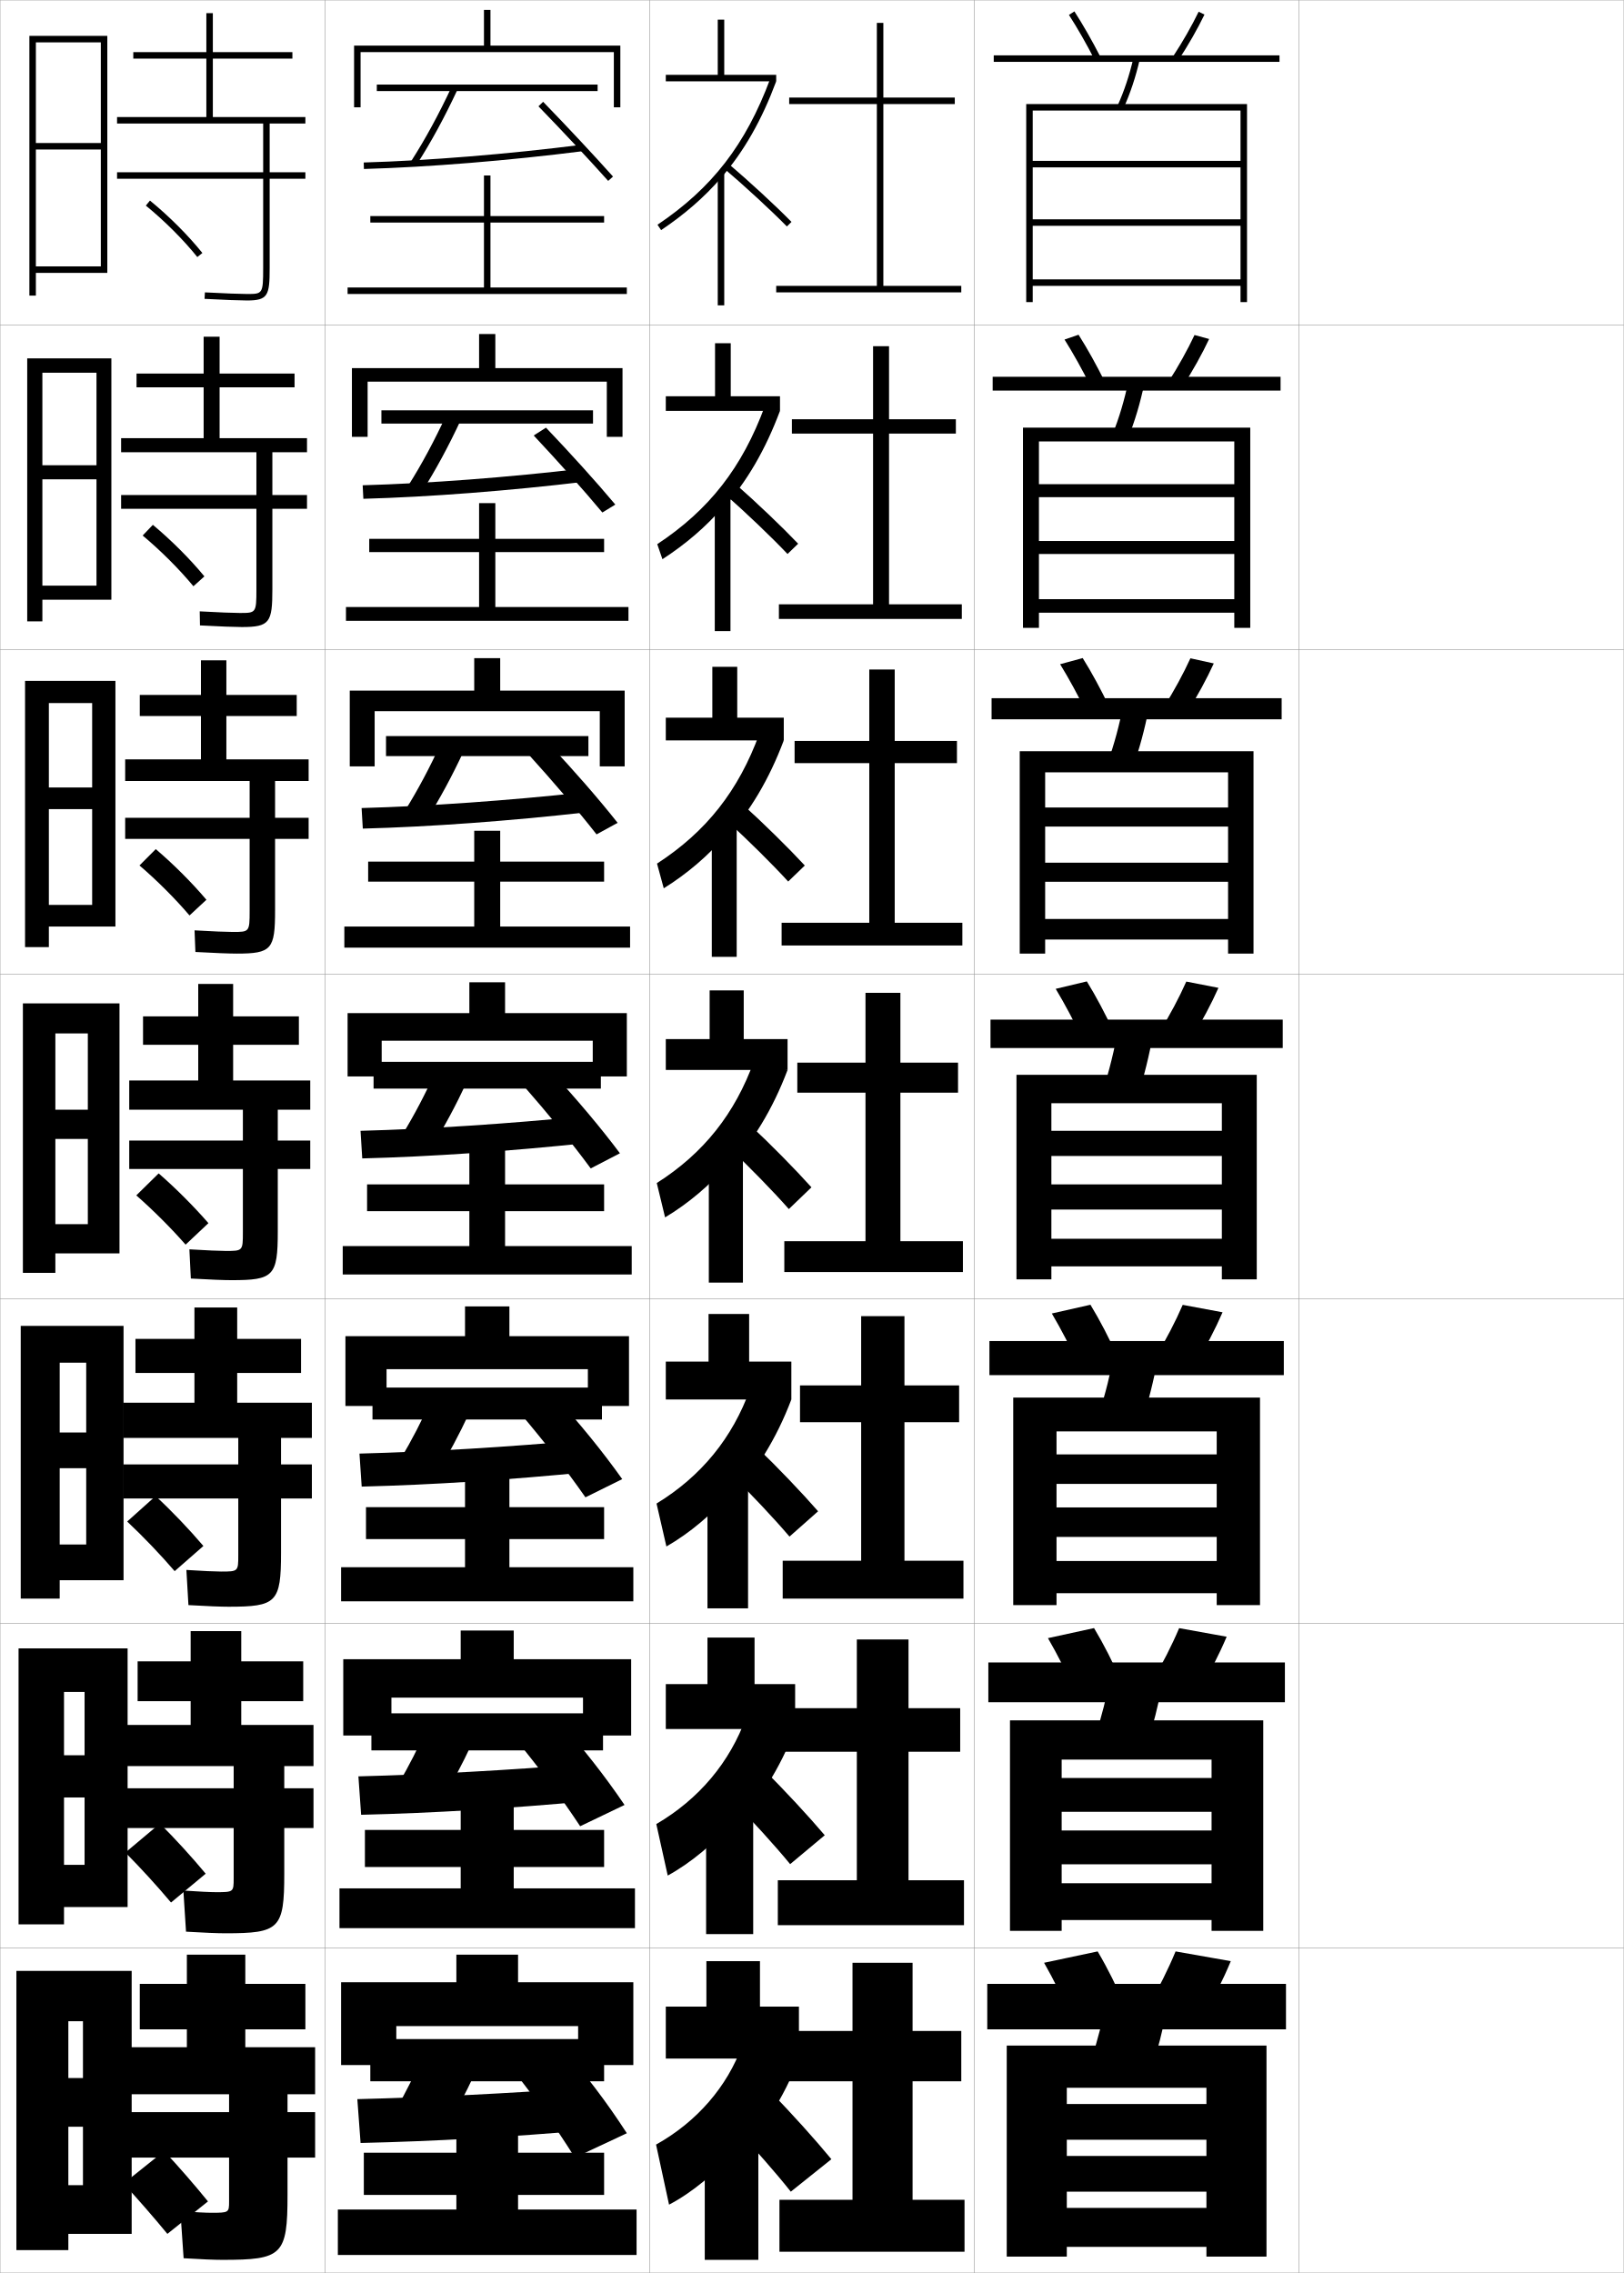
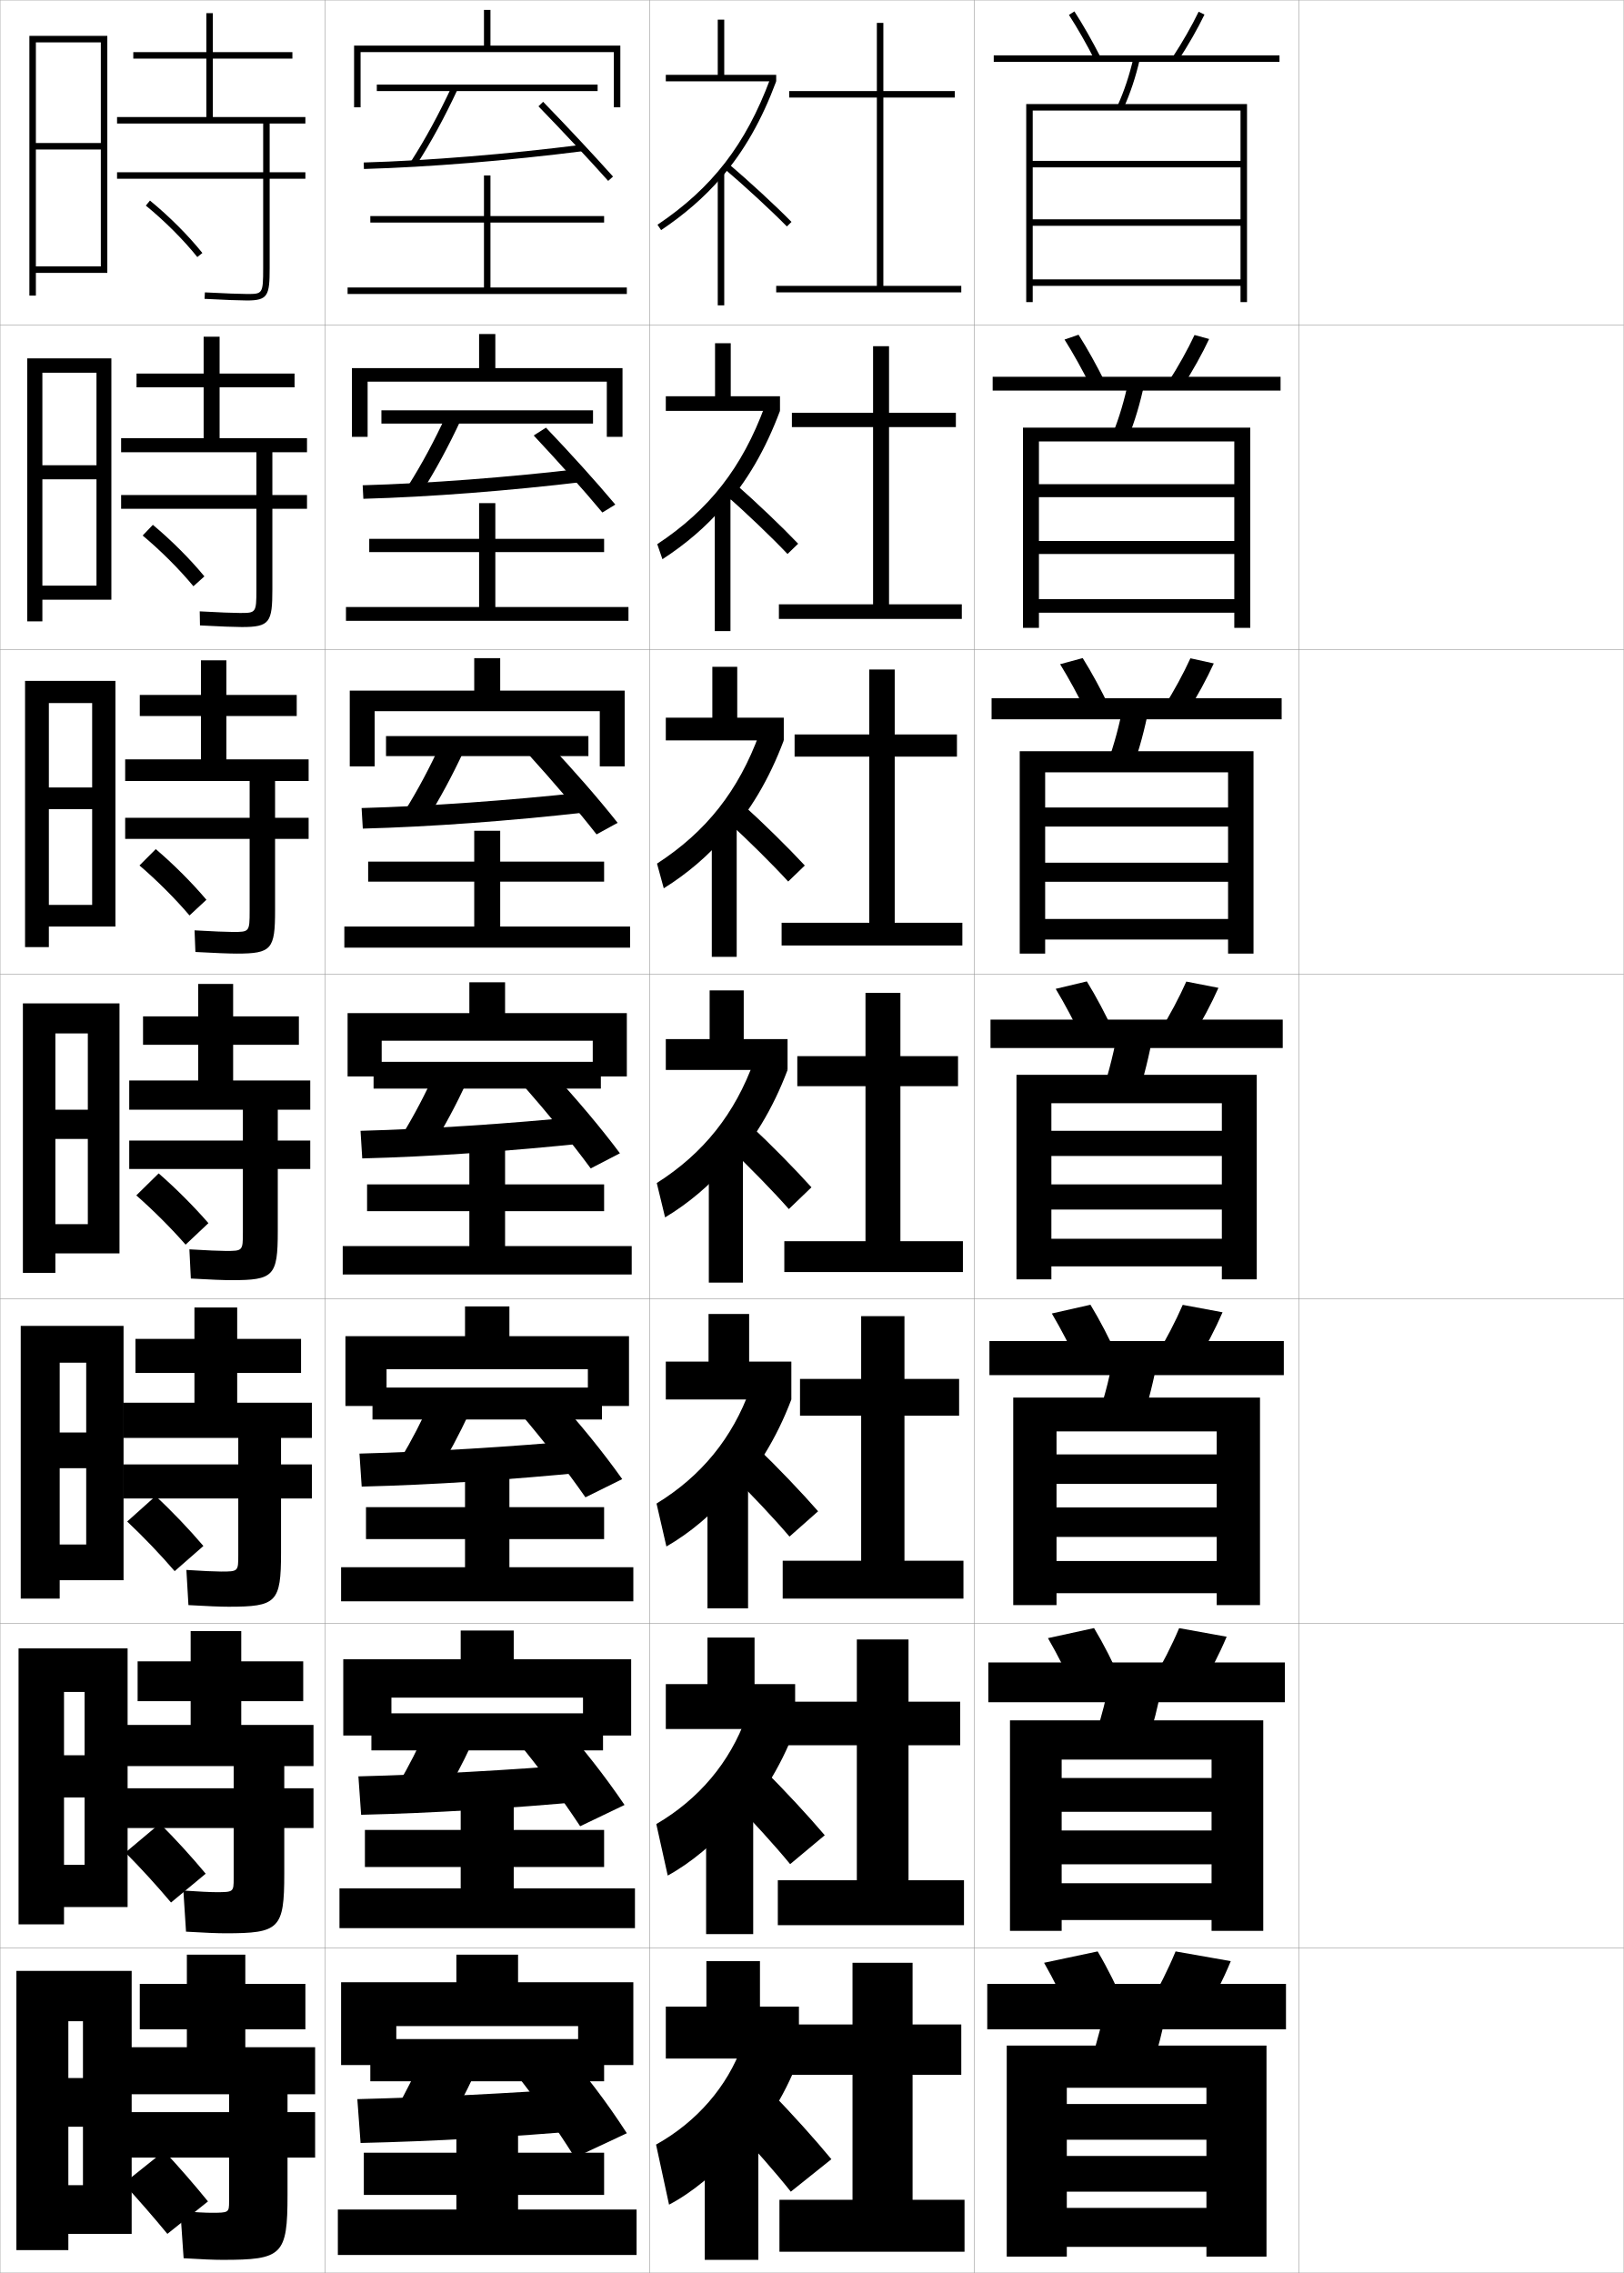
<svg xmlns="http://www.w3.org/2000/svg" width="500.1" height="700.1" viewBox="0 0 500.1 700.1" overflow="visible" enable-background="new 0 0 500.1 700.1" xml:space="preserve">
  <g id="glyphs">
    <g>
      <rect x="0.05" y="0.05" fill="none" stroke="#999999" stroke-width="0.1" width="100" height="100" />
      <rect x="0.05" y="100.05" fill="none" stroke="#999999" stroke-width="0.1" width="100" height="100" />
      <rect x="0.05" y="200.05" fill="none" stroke="#999999" stroke-width="0.1" width="100" height="100" />
      <rect x="0.05" y="300.05" fill="none" stroke="#999999" stroke-width="0.1" width="100" height="100" />
      <rect x="0.05" y="400.05" fill="none" stroke="#999999" stroke-width="0.1" width="100" height="100" />
      <rect x="0.05" y="500.05" fill="none" stroke="#999999" stroke-width="0.1" width="100" height="100" />
      <rect x="0.05" y="600.05" fill="none" stroke="#999999" stroke-width="0.1" width="100" height="100" />
      <rect x="100.05" y="0.05" fill="none" stroke="#999999" stroke-width="0.1" width="100" height="100" />
      <rect x="100.05" y="100.05" fill="none" stroke="#999999" stroke-width="0.1" width="100" height="100" />
      <rect x="100.05" y="200.05" fill="none" stroke="#999999" stroke-width="0.1" width="100" height="100" />
      <rect x="100.05" y="300.05" fill="none" stroke="#999999" stroke-width="0.1" width="100" height="100" />
      <rect x="100.05" y="400.05" fill="none" stroke="#999999" stroke-width="0.1" width="100" height="100" />
      <rect x="100.05" y="500.05" fill="none" stroke="#999999" stroke-width="0.1" width="100" height="100" />
      <rect x="100.05" y="600.05" fill="none" stroke="#999999" stroke-width="0.1" width="100" height="100" />
      <rect x="200.05" y="0.05" fill="none" stroke="#999999" stroke-width="0.1" width="100" height="100" />
      <rect x="200.05" y="100.05" fill="none" stroke="#999999" stroke-width="0.1" width="100" height="100" />
      <rect x="200.05" y="200.05" fill="none" stroke="#999999" stroke-width="0.1" width="100" height="100" />
      <rect x="200.05" y="300.05" fill="none" stroke="#999999" stroke-width="0.1" width="100" height="100" />
      <rect x="200.05" y="400.05" fill="none" stroke="#999999" stroke-width="0.1" width="100" height="100" />
      <rect x="200.05" y="500.05" fill="none" stroke="#999999" stroke-width="0.1" width="100" height="100" />
      <rect x="200.05" y="600.05" fill="none" stroke="#999999" stroke-width="0.1" width="100" height="100" />
      <rect x="300.05" y="0.05" fill="none" stroke="#999999" stroke-width="0.1" width="100" height="100" />
      <rect x="300.05" y="100.05" fill="none" stroke="#999999" stroke-width="0.1" width="100" height="100" />
      <rect x="300.05" y="200.05" fill="none" stroke="#999999" stroke-width="0.1" width="100" height="100" />
      <rect x="300.05" y="300.05" fill="none" stroke="#999999" stroke-width="0.1" width="100" height="100" />
      <rect x="300.05" y="400.05" fill="none" stroke="#999999" stroke-width="0.1" width="100" height="100" />
      <rect x="300.05" y="500.05" fill="none" stroke="#999999" stroke-width="0.1" width="100" height="100" />
      <rect x="300.05" y="600.05" fill="none" stroke="#999999" stroke-width="0.1" width="100" height="100" />
      <rect x="400.05" y="0.05" fill="none" stroke="#999999" stroke-width="0.1" width="100" height="100" />
      <rect x="400.05" y="100.05" fill="none" stroke="#999999" stroke-width="0.1" width="100" height="100" />
      <rect x="400.05" y="200.05" fill="none" stroke="#999999" stroke-width="0.1" width="100" height="100" />
      <rect x="400.05" y="300.05" fill="none" stroke="#999999" stroke-width="0.1" width="100" height="100" />
      <rect x="400.05" y="400.05" fill="none" stroke="#999999" stroke-width="0.1" width="100" height="100" />
      <rect x="400.05" y="500.05" fill="none" stroke="#999999" stroke-width="0.1" width="100" height="100" />
      <rect x="400.05" y="600.05" fill="none" stroke="#999999" stroke-width="0.1" width="100" height="100" />
    </g>
    <g>
      <path d="M64.05,678.05c-4.207-5.177-9.049-10.755-13.5-15.5l-12.5,10      c4.414,4.789,9.261,10.345,13.5,15.5L64.05,678.05z" />
      <path d="M63.347,577.112c-4.301-5.172-9.37-10.738-14.108-15.441l-10.629,8.924      c4.689,4.728,9.747,10.256,14.061,15.393L63.347,577.112z" />
      <path d="M62.643,476.175c-4.395-5.166-9.691-10.721-14.716-15.383l-8.759,7.849      c4.966,4.665,10.234,10.165,14.622,15.284L62.643,476.175z" />
    </g>
    <g>
      <path d="M44.917,63.324c5.781,4.726,11.56,10.503,15.854,15.852l1.559-1.252      c-4.377-5.452-10.262-11.338-16.146-16.148L44.917,63.324z" />
      <path d="M62.949,177.528c-4.414-5.355-10.179-11.127-15.873-15.874l-3.14,3.291      c5.602,4.685,11.281,10.36,15.63,15.626L62.949,177.528z" />
      <path d="M63.569,277.133c-4.451-5.258-10.096-10.916-15.598-15.599l-5.014,5.031      c5.422,4.645,11.001,10.219,15.406,15.402L63.569,277.133z" />
      <path d="M64.189,376.737c-4.488-5.161-10.013-10.704-15.323-15.324l-6.889,6.772      c5.242,4.604,10.722,10.076,15.183,15.177L64.189,376.737z" />
    </g>
    <g>
      <path d="M68.55,696.05c18.411,0,20-1.419,20-20v-11.5h8.5v-14h-8.5v-5.5h8.5v-14.5h-21.5v-5.5h18.5v-14h-18.5      v-9h-18v9h-14.5v14h14.5v5.5h-17.5v14.5h30.5v5.5h-30.5v14h30.5v13.5c0,3.451-0.062,3.5-5.5,3.5      c-1.68,0-5.119-0.172-9.5-0.5l1,14.5C62.031,695.889,65.977,696.05,68.55,696.05z" />
      <path d="M96.55,543.966v-12.666h-22.25v-7.334h19.083v-12.25H74.3v-9.332H58.717v9.332      H42.383v12.25h16.333v7.334h-19.75v12.666h33v6.834h-33v12.25h33v15.5      c0,4.209-0.057,4.25-5.417,4.25c-1.704,0-5.408-0.172-10.074-0.5l0.815,12.666      c5.589,0.338,9.723,0.5,12.176,0.5c16.589,0,18.083-1.353,18.083-18.332v-14.084h9      v-12.25h-9v-6.834H96.55z" />
      <path d="M96.05,442.883v-10.833h-23v-9.167h19.667v-10.5H73.05v-9.666H59.883v9.666      H41.717v10.5h18.167v9.167h-22v10.833h35.5v8.167h-35.5v10.5h35.5v17.5c0,4.968-0.05,5-5.333,5      c-1.728,0-5.698-0.172-10.648-0.499l0.63,10.832      c5.697,0.336,10.02,0.5,12.352,0.5c14.767,0,16.167-1.287,16.167-16.666v-16.667h9.5      v-10.5h-9.5v-8.167H96.05z" />
    </g>
    <g>
      <path d="M94.05,38.05v-2h-28.5v-18h24.5v-2h-24.5v-12h-2v12h-22.5v2h22.5v18h-27.5v2h45v15h-45v2h45v27.5      c0,8-0.188,8-5,8c-1.823,0-6.855-0.171-12.946-0.498l-0.107,1.996      c6.126,0.33,11.204,0.502,13.054,0.502c6.482,0,7-1.511,7-10v-27.5h11v-2h-11v-15H94.05z      " />
      <path d="M94.55,139.3v-4.333H67.633v-15.667h23.083v-4.25H67.633v-11.333h-4.917      v11.333H42.049v4.25h20.667v15.667H37.299v4.333h41.667v13.167H37.299v4.25h41.667      v24.833c0,7.242-0.14,7.25-5.083,7.25c-1.8,0-6.566-0.171-12.372-0.499      l0.077,4.33c6.019,0.332,10.908,0.501,12.878,0.501      c8.636,0,9.417-1.414,9.417-11.667v-24.75h10.667v-4.25H83.883v-13.167H94.55z" />
      <path d="M95.05,240.55v-6.667H69.717v-13.333h21.667v-6.5H69.717v-10.667h-7.833      v10.667H43.05v6.5h18.833v13.333H38.55v6.667h38.333v11.333H38.55v6.5h38.333      v22.167c0,6.484-0.092,6.5-5.167,6.5c-1.776,0-6.277-0.172-11.797-0.499l0.261,6.664      c5.912,0.333,10.612,0.501,12.703,0.501c10.791,0,11.833-1.318,11.833-13.333      v-22h10.333v-6.5H84.716v-11.333H95.05z" />
      <path d="M95.55,341.8v-9h-23.75v-11h20.25v-8.75h-20.25v-10h-10.75v10h-17v8.75h17v11h-21.25v9h35v9.5h-35v8.75h35      v19.5c0,5.727-0.044,5.75-5.25,5.75c-1.752,0-5.987-0.172-11.223-0.499l0.445,8.998      c5.805,0.335,10.316,0.501,12.527,0.501c12.945,0,14.25-1.222,14.25-15v-19.25h10v-8.75h-10      v-9.5H95.55z" />
    </g>
    <g>
      <polygon points="40.55,688.05 40.55,607.05 5.05,607.05 5.05,693.05       21.05,693.05 21.05,622.55 25.55,622.55 25.55,640.05 21.05,640.05       21.05,655.05 25.55,655.05 25.55,673.05 21.05,673.05 21.05,688.05 " />
      <polygon points="39.299,587.383 39.299,507.716 5.716,507.716 5.716,592.716       19.716,592.716 19.716,521.133 26.049,521.133 26.049,540.633 19.716,540.633       19.716,553.633 26.049,553.633 26.049,574.383 19.716,574.383 19.716,587.383 " />
      <polygon points="38.05,486.717 38.05,408.383 6.383,408.383 6.383,492.383       18.383,492.383 18.383,419.717 26.55,419.717 26.55,441.217 18.383,441.217       18.383,452.217 26.55,452.217 26.55,475.717 18.383,475.717 18.383,486.717 " />
      <polygon points="36.8,386.05 36.8,309.05 7.05,309.05 7.05,392.05       17.05,392.05 17.05,318.3 27.05,318.3 27.05,341.8 17.05,341.8       17.05,350.8 27.05,350.8 27.05,377.05 17.05,377.05 17.05,386.05 " />
      <polygon points="35.549,285.383 35.549,209.716 7.716,209.716 7.716,291.716       15.049,291.716 15.049,216.549 28.383,216.549 28.383,242.55 15.049,242.55       15.049,249.216 28.383,249.216 28.383,278.716 15.049,278.716 15.049,285.383 " />
      <polygon points="34.3,184.717 34.3,110.383 8.383,110.383 8.383,191.383       13.05,191.383 13.05,114.8 29.716,114.8 29.716,143.3 13.05,143.3       13.05,147.633 29.716,147.633 29.716,180.383 13.05,180.383 13.05,184.717 " />
      <polygon points="33.05,84.05 33.05,11.05 9.05,11.05 9.05,91.05       11.05,91.05 11.05,13.05 31.05,13.05 31.05,44.05 11.05,44.05       11.05,46.05 31.05,46.05 31.05,82.05 11.05,82.05 11.05,84.05 " />
    </g>
    <g>
      <path d="M329.209,4.591c2.639,4.098,5.388,8.909,7.95,13.915l1.781-0.912      c-2.593-5.062-5.376-9.934-8.05-14.085L329.209,4.591z" />
      <path d="M361.214,17.502l1.672,1.096c3.066-4.682,5.931-9.693,8.064-14.113      l-1.801-0.869C367.052,7.959,364.233,12.891,361.214,17.502z" />
      <rect x="306.05" y="17.05" width="88" height="2" />
      <path d="M344.14,32.637l1.82,0.826c2.132-4.696,3.788-9.665,5.064-15.188      l-1.949-0.449C347.829,23.217,346.216,28.062,344.14,32.637z" />
      <polygon points="382.05,86.05 318.05,86.05 318.05,88.05 382.05,88.05       382.05,93.05 384.05,93.05 384.05,32.05 316.05,32.05 316.05,93.05       318.05,93.05 318.05,34.05 382.05,34.05 382.05,49.55 318.05,49.55       318.05,51.55 382.05,51.55 382.05,67.55 318.05,67.55 318.05,69.55       382.05,69.55 " />
    </g>
    <g>
      <g>
        <path d="M335.891,119.013c-2.567-5.149-5.349-10.146-8.042-14.43l4.318-1.485       c2.738,4.319,5.549,9.367,8.125,14.57L335.891,119.013z" />
        <path d="M359.853,117.593l4.394,1.413c3.099-4.83,5.979-9.994,8.137-14.594       l-4.5-1.224C365.756,107.725,362.913,112.822,359.853,117.593z" />
        <rect x="305.716" y="116.05" width="88.667" height="4.25" />
        <path d="M342.618,133.806l4.779,1.154c2.094-5.185,3.746-10.71,5.049-16.9       l-4.877-0.854C346.288,123.291,344.669,128.718,342.618,133.806z" />
        <polygon points="319.966,135.965 380.133,135.965 380.133,149.132 319.966,149.132        319.966,153.132 380.133,153.132 380.133,166.633 319.966,166.633 319.966,170.633        380.133,170.633 380.133,184.55 319.966,184.55 319.966,188.716 380.133,188.716        380.133,193.383 385.05,193.383 385.05,131.716 315.05,131.716 315.05,193.383        319.966,193.383 " />
      </g>
      <g>
        <path d="M334.622,219.521c-2.572-5.292-5.384-10.474-8.133-14.943l6.954-1.888       c2.803,4.487,5.642,9.712,8.2,15.056L334.622,219.521z" />
        <path d="M358.492,217.685l7.114,1.73c3.132-4.977,6.029-10.293,8.21-15.076       l-7.2-1.579C364.46,207.491,361.593,212.754,358.492,217.685z" />
        <rect x="305.383" y="215.05" width="89.333" height="6.5" />
        <path d="M341.097,234.975l7.739,1.482c2.056-5.674,3.703-11.755,5.034-18.612       l-7.808-1.258C344.747,223.366,343.122,229.374,341.097,234.975z" />
        <polygon points="378.216,283.05 321.883,283.05 321.883,289.383 378.216,289.383        378.216,293.716 386.05,293.716 386.05,231.383 314.05,231.383 314.05,293.716        321.883,293.716 321.883,237.883 378.216,237.883 378.216,248.716 321.883,248.716        321.883,254.591 378.216,254.591 378.216,265.716 321.883,265.716 321.883,271.591        378.216,271.591 " />
      </g>
      <g>
        <path d="M333.354,320.028c-2.577-5.436-5.421-10.803-8.225-15.458l9.59-2.291       c2.867,4.655,5.734,10.058,8.275,15.542L333.354,320.028z" />
        <path d="M357.132,317.776l9.836,2.047c3.164-5.125,6.079-10.594,8.282-15.557       l-9.9-1.934C363.165,307.257,360.272,312.687,357.132,317.776z" />
        <rect x="305.05" y="314.05" width="90" height="8.75" />
        <path d="M344.557,315.969c-1.351,7.472-2.981,14.061-4.981,20.176l10.699,1.811       c2.018-6.163,3.66-12.801,5.019-20.323L344.557,315.969z" />
        <polygon points="376.3,381.55 323.8,381.55 323.8,390.05 376.3,390.05        376.3,394.05 387.05,394.05 387.05,331.05 313.05,331.05 313.05,394.05        323.8,394.05 323.8,339.8 376.3,339.8 376.3,348.3 323.8,348.3        323.8,356.05 376.3,356.05 376.3,364.8 323.8,364.8 323.8,372.55        376.3,372.55 " />
      </g>
      <g>
        <path d="M332.253,420.536c-2.582-5.578-5.457-11.131-8.316-15.973l11.894-2.693       c2.931,4.822,5.826,10.402,8.35,16.027L332.253,420.536z" />
        <path d="M355.938,417.868l12.224,2.363c3.196-5.271,6.128-10.893,8.354-16.037       l-12.268-2.289C362.036,407.022,359.119,412.618,355.938,417.868z" />
        <rect x="304.717" y="413.05" width="90.666" height="10.5" />
        <path d="M351.699,437.819c1.989-6.077,3.631-12.621,5.013-20.049l-13.324-2.107       c-1.377,7.393-3.01,13.904-4.987,19.949L351.699,437.819z" />
        <polygon points="374.717,480.8 325.383,480.8 325.383,490.716 374.717,490.716        374.717,494.384 388.05,494.384 388.05,430.466 312.05,430.466 312.05,494.384        325.383,494.384 325.383,440.883 374.717,440.883 374.717,447.966 325.383,447.966        325.383,457.05 374.717,457.05 374.717,464.3 325.383,464.3 325.383,473.383        374.717,473.383 " />
      </g>
      <g>
        <path d="M331.151,521.043c-2.587-5.721-5.494-11.459-8.408-16.486l14.197-3.097       c2.994,4.991,5.918,10.748,8.424,16.514L331.151,521.043z" />
        <path d="M354.744,517.959l14.612,2.682c3.229-5.42,6.178-11.193,8.427-16.519       l-14.634-2.645C360.907,506.789,357.966,512.55,354.744,517.959z" />
        <rect x="304.384" y="512.05" width="91.332" height="12.25" />
        <path d="M353.124,537.685c1.962-5.992,3.602-12.443,5.007-19.774l-15.912-2.554       c-1.403,7.313-3.038,13.748-4.993,19.725L353.124,537.685z" />
        <polygon points="373.134,580.05 326.966,580.05 326.966,591.383 373.134,591.383        373.134,594.717 389.05,594.717 389.05,529.882 311.05,529.882 311.05,594.717        326.966,594.717 326.966,541.966 373.134,541.966 373.134,547.633 326.966,547.633        326.966,558.049 373.134,558.049 373.134,563.8 326.966,563.8 326.966,574.216        373.134,574.216 " />
      </g>
    </g>
    <g>
      <path d="M330.05,621.55c-2.592-5.863-5.53-11.787-8.5-17l16.5-3.5      c3.06,5.16,6.011,11.094,8.5,17L330.05,621.55z" />
      <path d="M362.05,601.05c-2.272,5.506-5.237,11.432-8.5,17l17,3      c3.263-5.568,6.228-11.494,8.5-17L362.05,601.05z" />
      <rect x="304.05" y="611.05" width="92" height="14" />
      <path d="M354.55,637.55c1.933-5.907,3.57-12.265,5-19.5l-18.5-3      c-1.43,7.235-3.067,13.593-5,19.5L354.55,637.55z" />
      <polygon points="371.55,648.05 328.55,648.05 328.55,659.05 371.55,659.05       371.55,664.05 328.55,664.05 328.55,675.05 371.55,675.05 371.55,680.05       328.55,680.05 328.55,692.05 371.55,692.05 371.55,695.05 390.05,695.05       390.05,630.05 310.05,630.05 310.05,695.05 328.55,695.05 328.55,643.05       371.55,643.05 " />
    </g>
    <polygon points="159.55,676.05 186.05,676.05 186.05,663.05 159.55,663.05      159.55,656.05 140.55,656.05 140.55,663.05 112.05,663.05 112.05,676.05      140.55,676.05 140.55,680.55 104.05,680.55 104.05,694.55 196.05,694.55      196.05,680.55 159.55,680.55 " />
    <g>
      <polygon points="151.05,88.55 151.05,68.55 186.05,68.55 186.05,66.55       151.05,66.55 151.05,54.05 149.05,54.05 149.05,66.55 114.05,66.55       114.05,68.55 149.05,68.55 149.05,88.55 107.05,88.55 107.05,90.55       193.05,90.55 193.05,88.55 " />
      <polygon points="152.55,170.05 186.05,170.05 186.05,165.967 152.55,165.967       152.55,154.967 147.55,154.967 147.55,165.967 113.717,165.967 113.717,170.05       147.55,170.05 147.55,186.967 106.55,186.967 106.55,191.217 193.55,191.217       193.55,186.967 152.55,186.967 " />
      <polygon points="154.05,271.55 186.05,271.55 186.05,265.383 154.05,265.383       154.05,255.883 146.05,255.883 146.05,265.383 113.383,265.383 113.383,271.55       146.05,271.55 146.05,285.383 106.05,285.383 106.05,291.883 194.05,291.883       194.05,285.383 154.05,285.383 " />
    </g>
    <g>
      <polygon points="158.216,575.05 186.049,575.05 186.049,563.633 158.216,563.633       158.216,555.05 141.883,555.05 141.883,563.633 112.383,563.633 112.383,575.05       141.883,575.05 141.883,581.633 104.549,581.633 104.549,593.883 195.55,593.883       195.55,581.633 158.216,581.633 " />
      <polygon points="156.883,474.05 186.05,474.05 186.05,464.216 156.883,464.216       156.883,454.05 143.216,454.05 143.216,464.216 112.716,464.216 112.716,474.05       143.216,474.05 143.216,482.716 105.05,482.716 105.05,493.216 195.05,493.216       195.05,482.716 156.883,482.716 " />
      <polygon points="155.55,373.05 186.05,373.05 186.05,364.8 155.55,364.8       155.55,353.05 144.55,353.05 144.55,364.8 113.05,364.8 113.05,373.05       144.55,373.05 144.55,383.8 105.55,383.8 105.55,392.55 194.55,392.55       194.55,383.8 155.55,383.8 " />
    </g>
    <g>
      <polygon points="178.05,624.05 178.05,636.05 195.05,636.05 195.05,610.55       159.55,610.55 159.55,602.05 140.55,602.05 140.55,610.55 105.05,610.55       105.05,636.05 122.05,636.05 122.05,624.05 " />
      <rect x="114.05" y="628.05" width="72" height="13" />
      <path d="M130.05,633.55c-2.266,5.279-4.902,10.592-8,16l15,6.5      c3.395-5.66,6.389-11.392,9-17L130.05,633.55z" />
      <path d="M110.05,646.55l1,13.5c22.504-0.512,45.854-1.824,71-4l-1.5-13      C156.107,644.825,132.702,645.977,110.05,646.55z" />
      <path d="M157.55,637.05c7.28,9.155,13.367,17.782,19.5,27.5l16-7.5      c-6.155-9.512-12.74-18.211-20.5-27L157.55,637.05z" />
    </g>
    <g>
      <polygon points="151.05,14.05 151.05,3.05 149.05,3.05 149.05,14.05       109.05,14.05 109.05,33.05 111.05,33.05 111.05,16.05 189.05,16.05       189.05,33.05 191.05,33.05 191.05,14.05 " />
      <rect x="116.05" y="26.05" width="68" height="2" />
      <path d="M126.708,49.509l1.684,1.082c4.362-6.791,8.59-14.568,12.564-23.119      l-1.812-0.844C135.206,35.097,131.022,42.795,126.708,49.509z" />
      <path d="M112.021,50.05l0.057,2c19.94-0.571,44.579-2.579,67.598-5.508      l-0.252-1.984C156.466,47.479,131.899,49.481,112.021,50.05z" />
      <path d="M165.832,32.746c7.441,7.671,15.669,16.473,21.472,22.97l1.492-1.332      c-5.82-6.517-14.069-15.341-21.528-23.03L165.832,32.746z" />
    </g>
    <g>
      <polygon points="152.55,113.383 152.55,102.883 147.55,102.883 147.55,113.383       108.383,113.383 108.383,134.55 113.217,134.55 113.217,117.55 186.883,117.55       186.883,134.55 191.717,134.55 191.717,113.383 " />
      <rect x="117.467" y="126.383" width="65.167" height="4.083" />
      <path d="M125.765,149.516l4.153,1.985c4.201-6.602,8.223-14.039,11.971-22.099      l-4.427-1.62C133.803,135.719,129.877,143.02,125.765,149.516z" />
      <path d="M111.693,149.467l0.213,4.166c20.368-0.561,44.792-2.453,68.165-5.256      l-0.459-4.07C156.406,147.037,132.033,148.897,111.693,149.467z" />
      <path d="M164.368,134.13c7.415,7.919,15.286,16.691,21.144,23.725l3.993-2.443      c-5.876-7.016-13.848-15.819-21.356-23.691L164.368,134.13z" />
    </g>
    <g>
      <polygon points="154.05,212.717 154.05,202.716 146.05,202.716 146.05,212.717       107.717,212.717 107.717,236.05 115.383,236.05 115.383,219.05 184.716,219.05       184.716,236.05 192.383,236.05 192.383,212.717 " />
      <rect x="118.883" y="226.717" width="62.333" height="6.167" />
      <path d="M124.822,249.522l6.623,2.888c4.04-6.414,7.856-13.509,11.376-21.079      l-7.042-2.396C132.399,236.341,128.731,243.244,124.822,249.522z" />
      <path d="M111.365,248.883l0.37,6.333c20.795-0.551,45.004-2.327,68.732-5.005      l-0.667-6.156C156.346,246.595,132.167,248.313,111.365,248.883z" />
      <path d="M162.904,232.514c7.388,8.167,14.902,16.91,20.815,24.48l6.495-3.555      c-5.932-7.515-13.626-16.297-21.185-24.353L162.904,232.514z" />
    </g>
    <g>
      <g>
        <polygon points="179.55,522.883 179.55,534.55 194.383,534.55 194.383,511.05        158.216,511.05 158.216,502.217 141.883,502.217 141.883,511.05 105.716,511.05        105.716,534.55 120.549,534.55 120.549,522.883 " />
        <rect x="114.383" y="527.716" width="71.333" height="11.417" />
        <path d="M122.659,549.543l13.031,5.597c3.556-5.849,6.755-11.921,9.594-18.02       l-13.885-4.724C128.854,538.207,125.959,543.917,122.659,549.543z" />
        <path d="M110.378,547.133l0.842,11.833c22.077-0.521,45.642-1.949,70.433-4.251       l-1.292-11.414C156.167,545.268,132.568,546.561,110.378,547.133z" />
        <path d="M158.846,535.749c7.307,8.908,13.751,17.563,19.829,26.745l13.666-6.556       c-6.1-9.013-12.962-17.732-20.672-26.338L158.846,535.749z" />
      </g>
      <g>
        <polygon points="181.05,421.716 181.05,433.05 193.716,433.05 193.716,411.55        156.883,411.55 156.883,402.384 143.216,402.384 143.216,411.55 106.383,411.55        106.383,433.05 119.05,433.05 119.05,421.716 " />
        <rect x="114.716" y="427.383" width="70.667" height="9.833" />
        <path d="M123.269,449.536l11.061,4.693c3.717-6.037,7.123-12.449,10.188-19.039       l-11.771-3.947C129.925,437.585,126.772,443.692,123.269,449.536z" />
        <path d="M110.707,447.716l0.685,10.167c21.65-0.531,45.429-2.075,69.866-4.503       l-1.083-9.828C156.227,445.71,132.435,447.146,110.707,447.716z" />
        <path d="M160.144,435.198c7.334,8.661,14.135,17.346,20.157,25.99l11.331-5.611       c-6.044-8.514-13.183-17.254-20.843-25.676L160.144,435.198z" />
      </g>
      <g>
        <polygon points="182.55,320.55 182.55,331.55 193.05,331.55 193.05,312.05        155.55,312.05 155.55,302.55 144.55,302.55 144.55,312.05 107.05,312.05        107.05,331.55 117.55,331.55 117.55,320.55 " />
        <rect x="115.05" y="327.05" width="70" height="8.25" />
        <path d="M123.879,349.529l9.092,3.791c3.878-6.226,7.489-12.979,10.782-20.06       l-9.656-3.172C130.995,336.963,127.585,343.468,123.879,349.529z" />
        <path d="M111.036,348.3l0.527,8.5c21.223-0.541,45.217-2.201,69.299-4.754       l-0.875-8.242C156.286,346.152,132.301,347.729,111.036,348.3z" />
        <path d="M161.44,334.647c7.361,8.414,14.519,17.128,20.486,25.235l8.996-4.666       c-5.988-8.015-13.404-16.776-21.014-25.015L161.44,334.647z" />
      </g>
    </g>
-     <polygon points="281.05,677.55 281.05,641.05 296.05,641.05 296.05,625.55      281.05,625.55 281.05,604.55 262.55,604.55 262.55,625.55 242.05,625.55      242.05,641.05 262.55,641.05 262.55,677.55 240.05,677.55 240.05,693.55      297.05,693.55 297.05,677.55 " />
-     <polygon points="279.8,579.133 279.8,539.55 295.716,539.55 295.716,526.133      279.8,526.133 279.8,504.966 263.883,504.966 263.883,526.133 241.716,526.133      241.716,539.55 263.883,539.55 263.883,579.133 239.549,579.133 239.549,592.967      296.883,592.967 296.883,579.133 " />
-     <polygon points="278.55,480.717 278.55,438.05 295.383,438.05 295.383,426.717      278.55,426.717 278.55,405.383 265.217,405.383 265.217,426.717 246.383,426.717      246.383,438.05 265.217,438.05 265.217,480.717 241.05,480.717 241.05,492.383      296.717,492.383 296.717,480.717 " />
-     <g>
-       <polygon points="272.05,88.05 272.05,32.05 294.05,32.05 294.05,30.05       272.05,30.05 272.05,7.05 270.05,7.05 270.05,30.05 243.05,30.05       243.05,32.05 270.05,32.05 270.05,88.05 239.05,88.05 239.05,90.05       296.05,90.05 296.05,88.05 " />
-       <polygon points="273.8,186.133 273.8,133.55 294.383,133.55 294.383,129.133       273.8,129.133 273.8,106.633 268.883,106.633 268.883,129.133 243.883,129.133       243.883,133.55 268.883,133.55 268.883,186.133 239.883,186.133 239.883,190.633       296.216,190.633 296.216,186.133 " />
-       <polygon points="275.55,284.216 275.55,235.05 294.717,235.05 294.717,228.216       275.55,228.216 275.55,206.216 267.717,206.216 267.717,228.216 244.716,228.216       244.716,235.05 267.717,235.05 267.717,284.216 240.716,284.216 240.716,291.216       296.383,291.216 296.383,284.216 " />
-       <polygon points="277.3,382.3 277.3,336.55 295.05,336.55 295.05,327.3       277.3,327.3 277.3,305.8 266.55,305.8 266.55,327.3 245.55,327.3       245.55,336.55 266.55,336.55 266.55,382.3 241.55,382.3 241.55,391.8       296.55,391.8 296.55,382.3 " />
+     <polygon points="281.05,677.55 281.05,639.05 296.05,639.05 296.05,623.55      281.05,623.55 281.05,604.55 262.55,604.55 262.55,623.55 242.05,623.55      242.05,639.05 262.55,639.05 262.55,677.55 240.05,677.55 240.05,693.55      297.05,693.55 297.05,677.55 " />
+     <polygon points="279.8,579.133 279.8,537.55 295.716,537.55 295.716,524.133      279.8,524.133 279.8,504.966 263.883,504.966 263.883,524.133 241.716,524.133      241.716,537.55 263.883,537.55 263.883,579.133 239.549,579.133 239.549,592.967      296.883,592.967 296.883,579.133 " />
+     <polygon points="278.55,480.717 278.55,436.05 295.383,436.05 295.383,424.717      278.55,424.717 278.55,405.383 265.217,405.383 265.217,424.717 246.383,424.717      246.383,436.05 265.217,436.05 265.217,480.717 241.05,480.717 241.05,492.383      296.717,492.383 296.717,480.717 " />
+     <g>
+       <polygon points="272.05,88.05 272.05,30.05 294.05,30.05 294.05,28.05       272.05,28.05 272.05,7.05 270.05,7.05 270.05,28.05 243.05,28.05       243.05,30.05 270.05,30.05 270.05,88.05 239.05,88.05 239.05,90.05       296.05,90.05 296.05,88.05 " />
+       <polygon points="273.8,186.133 273.8,131.549 294.383,131.549 294.383,127.133       273.8,127.133 273.8,106.633 268.883,106.633 268.883,127.133 243.883,127.133       243.883,131.549 268.883,131.549 268.883,186.133 239.883,186.133 239.883,190.633       296.216,190.633 296.216,186.133 " />
+       <polygon points="275.55,284.216 275.55,233.05 294.717,233.05 294.717,226.216       275.55,226.216 275.55,206.216 267.717,206.216 267.717,226.216 244.716,226.216       244.716,233.05 267.717,233.05 267.717,284.216 240.716,284.216 240.716,291.216       296.383,291.216 296.383,284.216 " />
+       <polygon points="277.3,382.3 277.3,334.55 295.05,334.55 295.05,325.3       277.3,325.3 277.3,305.8 266.55,305.8 266.55,325.3 245.55,325.3       245.55,334.55 266.55,334.55 266.55,382.3 241.55,382.3 241.55,391.8       296.55,391.8 296.55,382.3 " />
    </g>
    <g>
      <g>
        <polygon points="223.05,23.05 223.05,6.05 221.05,6.05 221.05,23.05        205.05,23.05 205.05,25.05 239.05,25.05 239.05,23.05 " />
        <path d="M222.05,54.803c7.12-8.226,12.559-17.831,17-29.753l-1.875-0.697       c-7.508,20.151-17.881,33.57-34.683,44.867l1.115,1.66       C210.832,66.022,216.882,60.774,222.05,54.803L222.05,54.803z" />
        <path d="M222.901,51.811c6.66,5.679,14.471,12.889,19.436,17.94l1.426-1.402       c-5.002-5.089-12.863-12.347-19.564-18.06L222.901,51.811z" />
        <rect x="221.05" y="53.05" width="2" height="41" />
      </g>
      <g>
        <polygon points="225.05,122.05 225.05,105.716 220.216,105.716 220.216,122.05        205.05,122.05 205.05,126.549 240.216,126.549 240.216,122.05 " />
        <path d="M222.633,156.677c7.419-8.359,13.105-18.158,17.583-30.128l-4.683-1.415       c-6.971,18.889-17.117,31.893-33.115,42.473l1.596,4.634       c7.198-4.661,13.549-10.125,18.619-16.064V156.677z" />
        <path d="M223.426,152.351c6.534,5.772,14.201,13.097,19.113,18.283l3.272-3.168       c-4.984-5.229-12.773-12.66-19.387-18.467L223.426,152.351z" />
        <rect x="220.133" y="153.383" width="4.833" height="41" />
      </g>
      <g>
        <polygon points="227.05,221.05 227.05,205.383 219.383,205.383 219.383,221.05        205.05,221.05 205.05,228.05 241.383,228.05 241.383,221.05 " />
        <path d="M223.216,258.552c7.719-8.494,13.652-18.485,18.167-30.502l-7.491-2.131       c-6.434,17.626-16.353,30.214-31.547,40.078l2.077,7.606       c7.171-4.463,13.823-10.144,18.794-16.051V258.552z" />
        <path d="M223.951,252.891c6.409,5.866,13.932,13.305,18.791,18.626l5.117-4.935       c-4.965-5.37-12.683-12.973-19.209-18.874L223.951,252.891z" />
        <rect x="219.216" y="253.716" width="7.667" height="41" />
      </g>
      <g>
        <polygon points="229.05,320.05 229.05,305.05 218.55,305.05 218.55,320.05        205.05,320.05 205.05,329.55 242.55,329.55 242.55,320.05 " />
        <path d="M223.8,360.427c8.018-8.627,14.199-18.812,18.75-30.877l-10.299-2.849       c-5.897,16.363-15.59,28.536-29.98,37.684l2.559,10.58       c7.145-4.267,14.098-10.163,18.971-16.038V360.427z" />
        <path d="M224.476,353.431c6.283,5.959,13.662,13.514,18.468,18.97l6.963-6.701       c-4.946-5.511-12.593-13.286-19.032-19.28L224.476,353.431z" />
        <rect x="218.3" y="354.05" width="10.5" height="41" />
      </g>
      <g>
        <polygon points="230.716,419.383 230.716,404.717 218.216,404.717 218.216,419.383        205.05,419.383 205.05,431.05 243.716,431.05 243.716,419.383 " />
        <path d="M224.383,462.301c8.316-8.76,14.746-19.139,19.333-31.251l-12.7-3.232       c-5.44,15.101-15.038,26.857-28.82,35.289l3.039,13.22       c7.119-4.069,14.373-10.182,19.147-16.025V462.301z" />
        <path d="M225,453.971c6.158,6.053,13.393,13.722,18.145,19.312l8.809-7.801       c-4.928-5.651-12.503-13.599-18.855-19.687L225,453.971z" />
        <rect x="217.883" y="454.383" width="12.5" height="41" />
      </g>
      <g>
        <polygon points="232.383,518.717 232.383,504.383 217.883,504.383 217.883,518.717        205.05,518.717 205.05,532.55 244.883,532.55 244.883,518.717 " />
        <path d="M224.967,564.176c8.615-8.894,15.293-19.466,19.917-31.626l-15.1-3.616       c-4.983,13.838-14.486,25.18-27.66,32.895l3.52,15.86       c7.092-3.872,14.647-10.201,19.324-16.013V564.176z" />
        <path d="M225.525,554.51c6.032,6.147,13.124,13.932,17.823,19.657l10.654-8.9       c-4.91-5.792-12.413-13.912-18.677-20.094L225.525,554.51z" />
        <rect x="217.466" y="554.717" width="14.5" height="41" />
      </g>
      <g>
        <polygon points="246.05,634.05 246.05,618.05 234.05,618.05 234.05,604.05        217.55,604.05 217.55,618.05 205.05,618.05 205.05,634.05 " />
        <path d="M225.55,666.05c8.914-9.026,15.841-19.792,20.5-32l-17.5-4       c-4.526,12.575-13.935,23.501-26.5,30.5l4,18.5c7.066-3.675,14.923-10.22,19.5-16       V666.05z" />
        <path d="M226.05,655.05c5.906,6.241,12.854,14.141,17.5,20l12.5-10       c-4.892-5.933-12.323-14.225-18.5-20.5L226.05,655.05z" />
        <rect x="217.05" y="655.05" width="16.5" height="41" />
      </g>
    </g>
  </g>
</svg>
